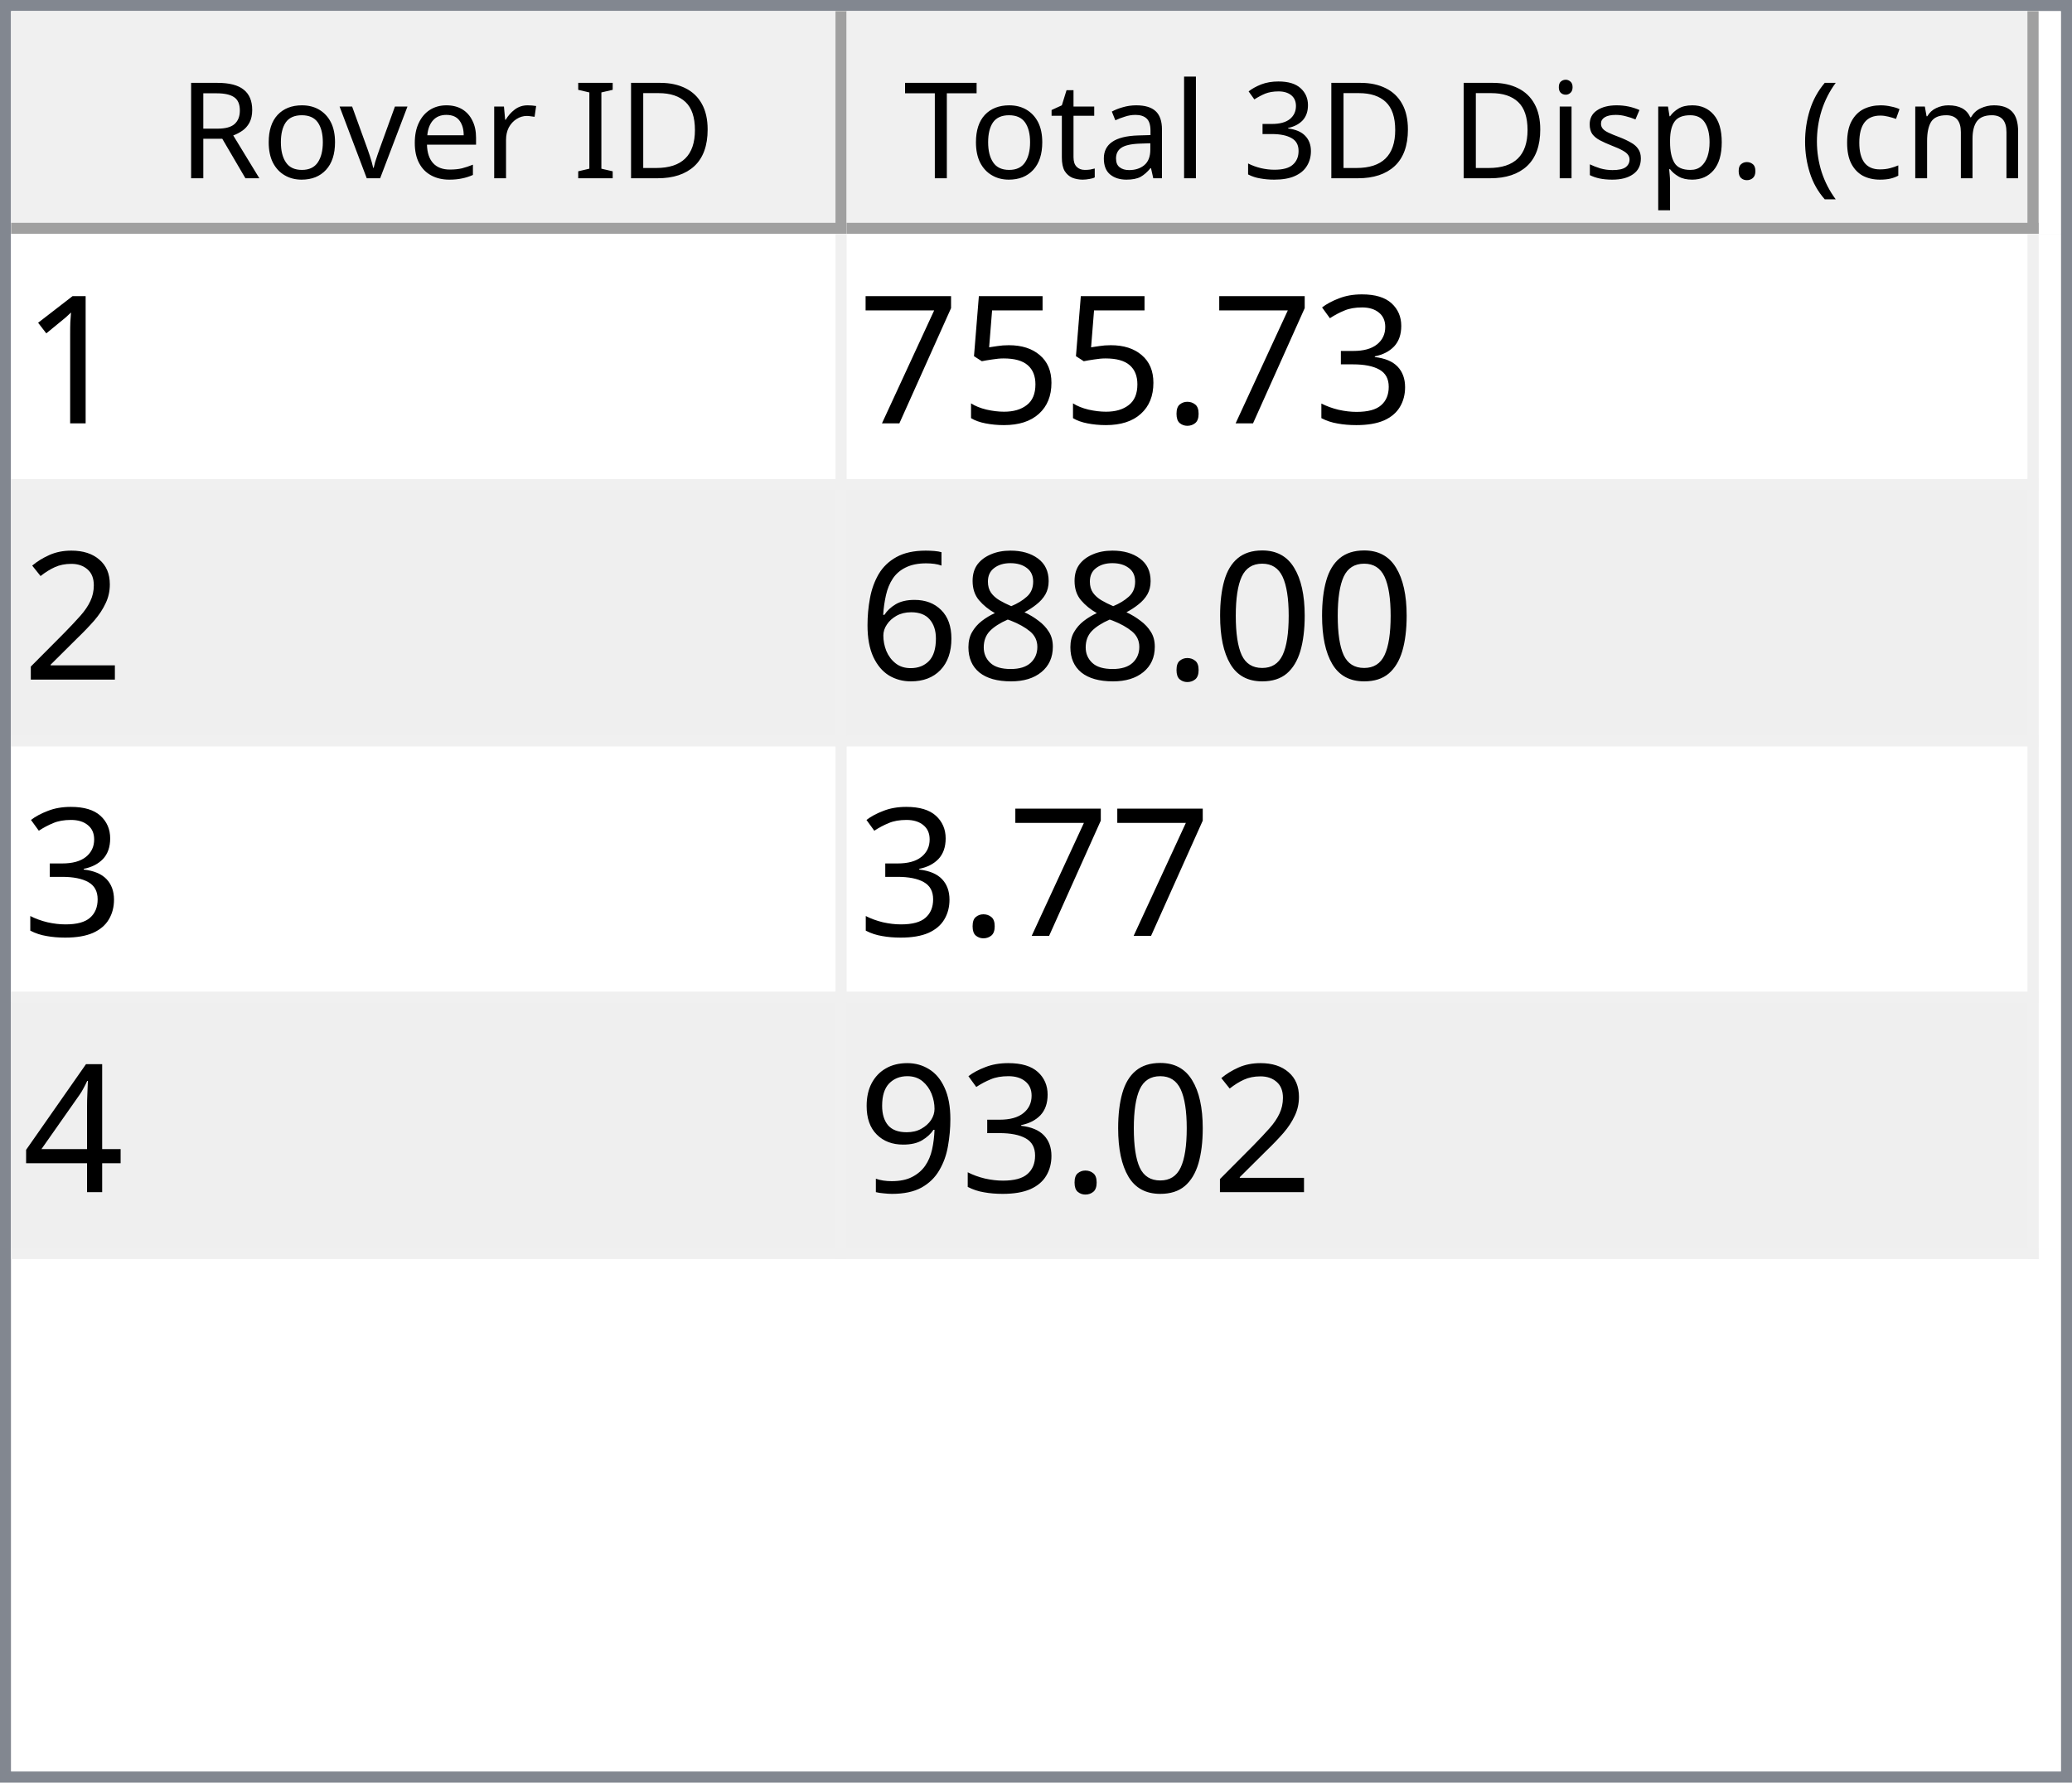
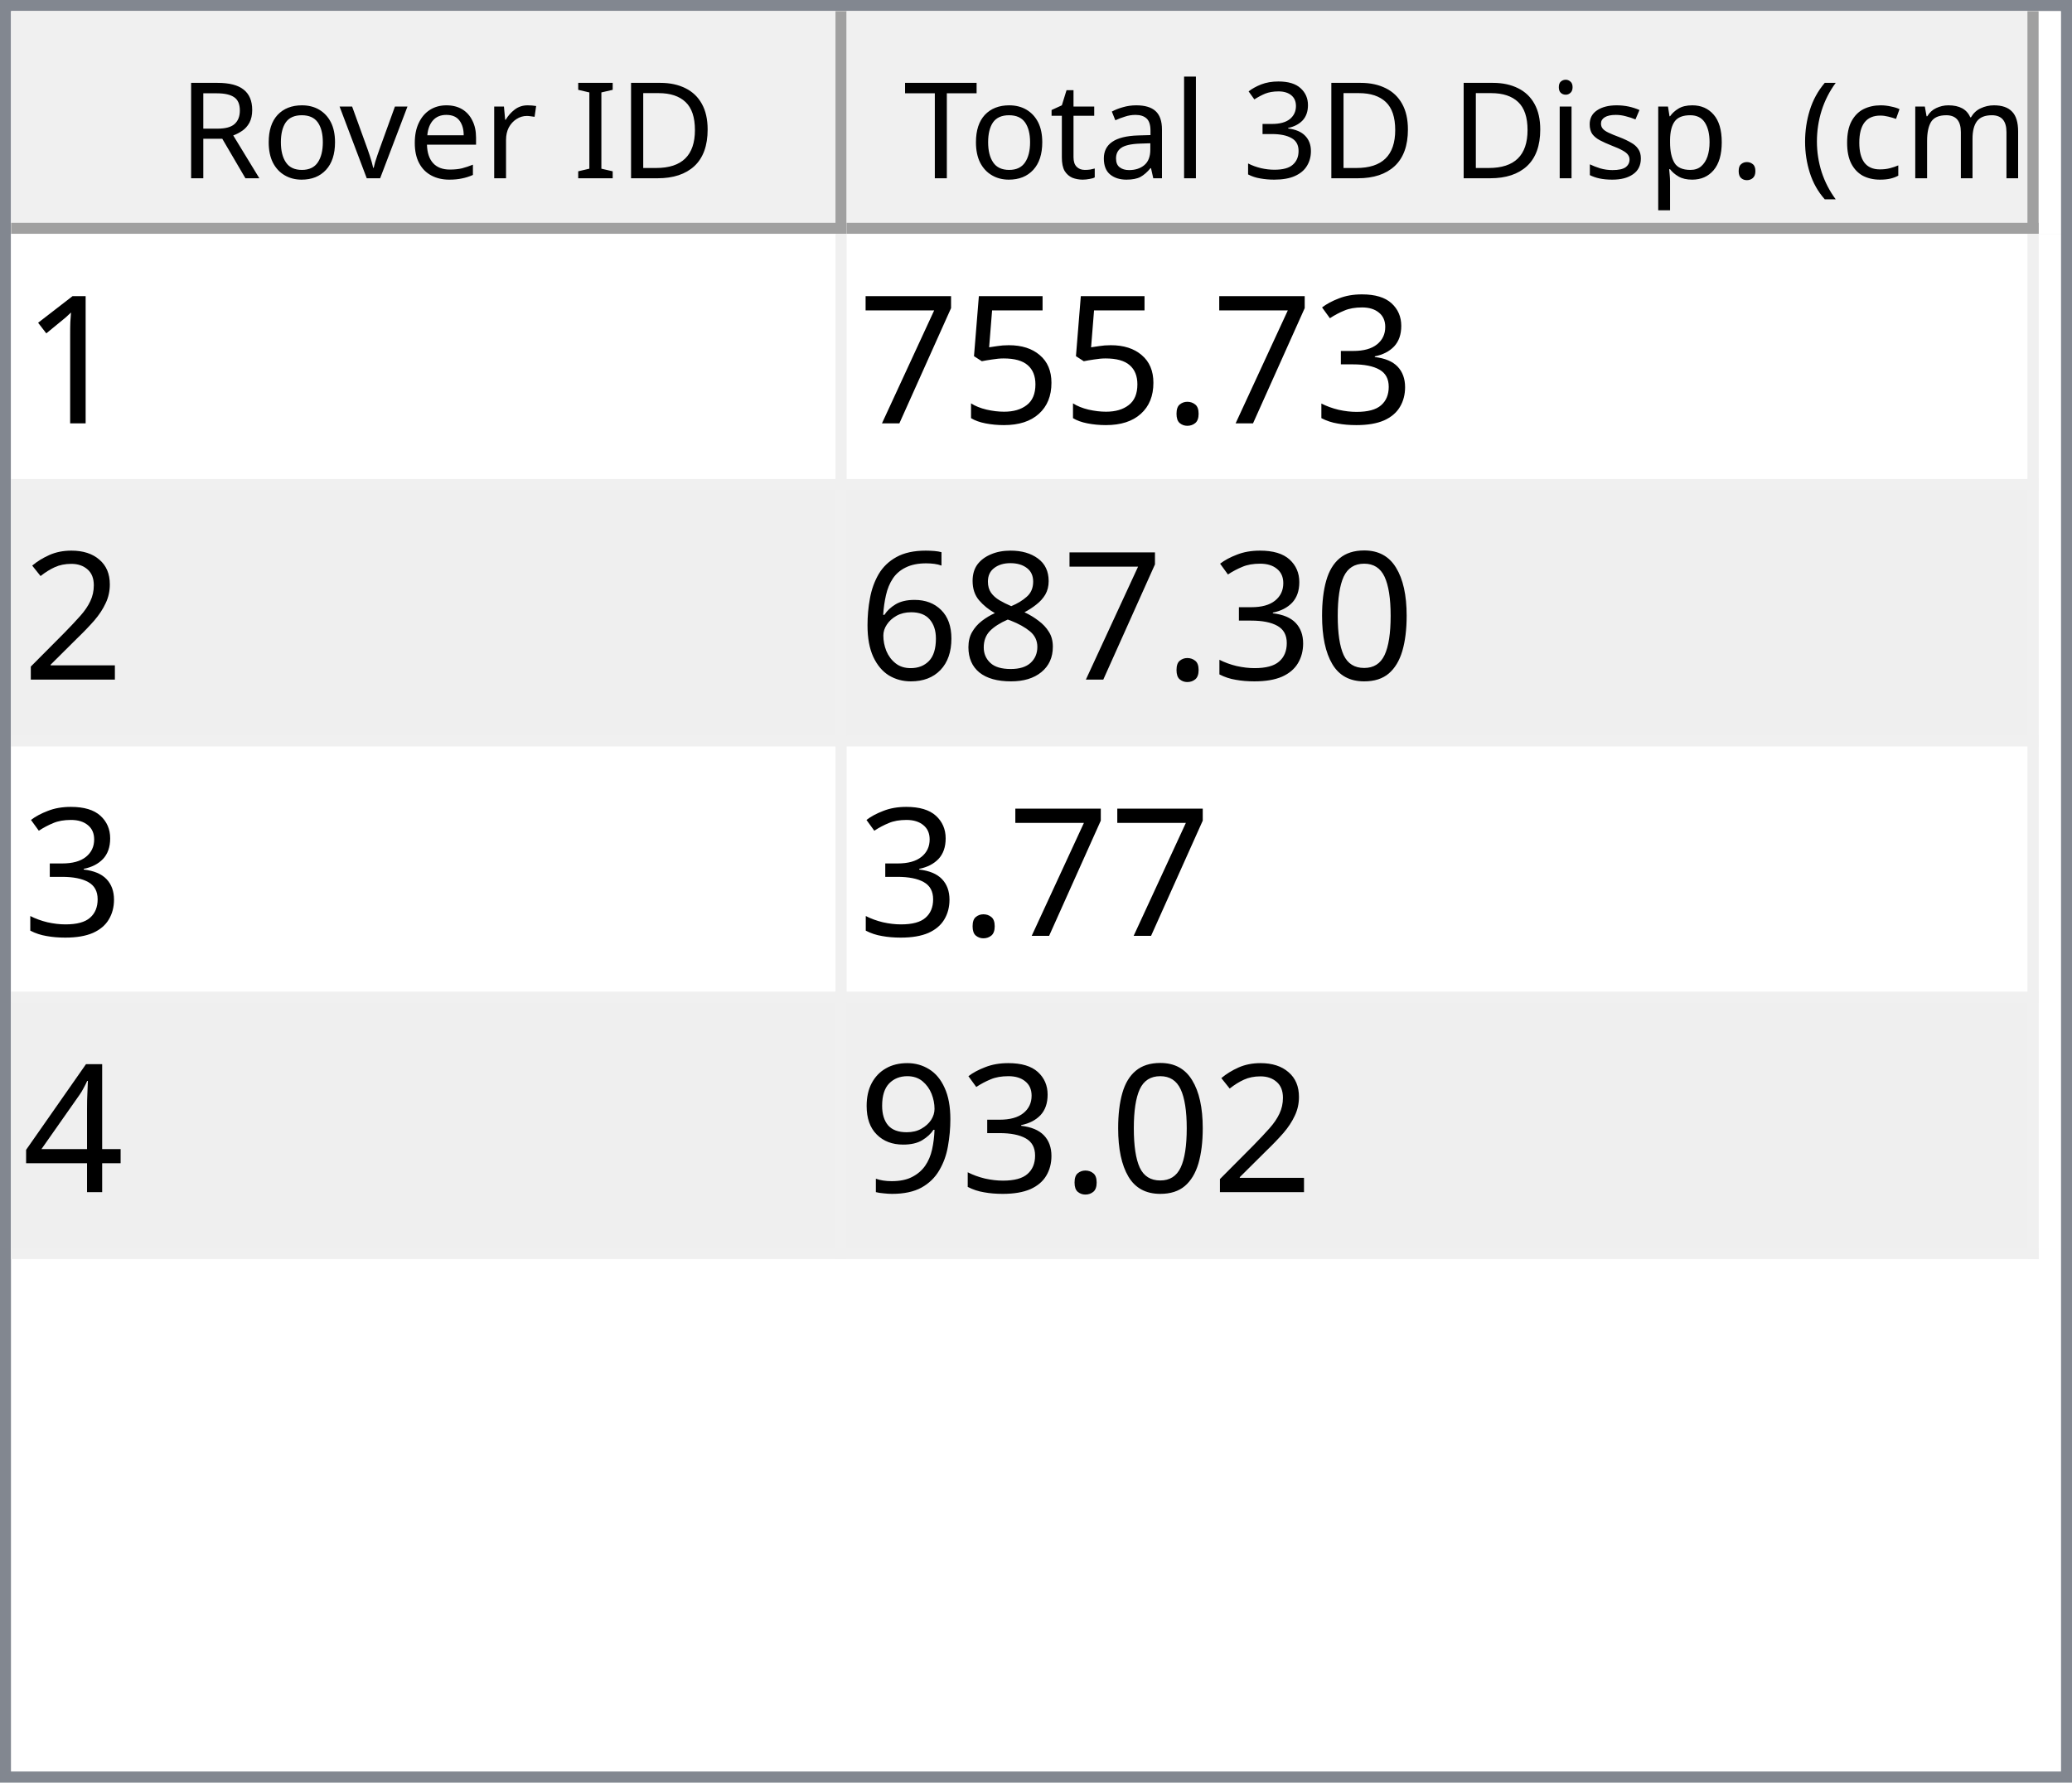
<svg xmlns="http://www.w3.org/2000/svg" style="fill-opacity:1; color-rendering:auto; color-interpolation:auto; text-rendering:auto; stroke:black; stroke-linecap:square; stroke-miterlimit:10; shape-rendering:auto; stroke-opacity:1; fill:black; stroke-dasharray:none; font-weight:normal; stroke-width:1; font-family:'Dialog'; font-style:normal; stroke-linejoin:miter; font-size:12px; stroke-dashoffset:0; image-rendering:auto;" width="186" height="160">
  <defs id="genericDefs" />
  <g>
    <defs id="defs1">
      <clipPath clipPathUnits="userSpaceOnUse" id="clipPath1">
        <path d="M0 0 L186 0 L186 160 L0 160 L0 0 Z" />
      </clipPath>
      <clipPath clipPathUnits="userSpaceOnUse" id="clipPath2">
        <path d="M0 0 L0 160 L186 160 L186 0 Z" />
      </clipPath>
      <clipPath clipPathUnits="userSpaceOnUse" id="clipPath3">
        <path d="M0 0 L0 20 L184 20 L184 0 Z" />
      </clipPath>
      <clipPath clipPathUnits="userSpaceOnUse" id="clipPath4">
        <path d="M0 0 L0 20 L75 20 L75 0 Z" />
      </clipPath>
      <clipPath clipPathUnits="userSpaceOnUse" id="clipPath5">
        <path d="M1 1 L1 19 L74 19 L74 1 Z" />
      </clipPath>
      <clipPath clipPathUnits="userSpaceOnUse" id="clipPath6">
        <path d="M0 0 L0 18 L73 18 L73 0 Z" />
      </clipPath>
      <clipPath clipPathUnits="userSpaceOnUse" id="clipPath7">
        <path d="M-0.5 -0.5 L-0.5 19.5 L74.5 19.5 L74.5 -0.5 Z" />
      </clipPath>
      <clipPath clipPathUnits="userSpaceOnUse" id="clipPath8">
        <path d="M0 0 L0 20 L107 20 L107 0 Z" />
      </clipPath>
      <clipPath clipPathUnits="userSpaceOnUse" id="clipPath9">
        <path d="M1 1 L1 19 L106 19 L106 1 Z" />
      </clipPath>
      <clipPath clipPathUnits="userSpaceOnUse" id="clipPath10">
        <path d="M0 0 L0 18 L105 18 L105 0 Z" />
      </clipPath>
      <clipPath clipPathUnits="userSpaceOnUse" id="clipPath11">
        <path d="M-0.5 -0.5 L-0.5 19.5 L106.5 19.5 L106.5 -0.5 Z" />
      </clipPath>
      <clipPath clipPathUnits="userSpaceOnUse" id="clipPath12">
        <path d="M0 0 L0 138 L184 138 L184 0 Z" />
      </clipPath>
      <clipPath clipPathUnits="userSpaceOnUse" id="clipPath13">
        <path d="M0 0 L0 92 L182 92 L182 0 Z" />
      </clipPath>
      <clipPath clipPathUnits="userSpaceOnUse" id="clipPath14">
        <path d="M-0.5 -0.5 L-0.5 91.5 L181.5 91.5 L181.5 -0.5 Z" />
      </clipPath>
      <clipPath clipPathUnits="userSpaceOnUse" id="clipPath15">
        <path d="M0 0 L0 22 L74 22 L74 0 Z" />
      </clipPath>
      <clipPath clipPathUnits="userSpaceOnUse" id="clipPath16">
        <path d="M0 0 L0 22 L106 22 L106 0 Z" />
      </clipPath>
      <font horiz-adv-x="64.551" id="font1">
        <font-face ascent="107.91" descent="25.098" units-per-em="100" style="font-style:normal; font-family:Segoe UI; font-weight:normal;" />
        <missing-glyph horiz-adv-x="64.551" d="M8.109 0 L8.109 68.266 L56.453 68.266 L56.453 0 L8.109 0 ZM15.328 7.234 L49.219 7.234 L49.219 61.031 L15.328 61.031 L15.328 7.234 Z" />
        <glyph unicode="D" horiz-adv-x="70.117" d="M9.188 0 L9.188 70.016 L28.516 70.016 Q65.531 70.016 65.531 35.891 Q65.531 19.672 55.25 9.836 Q44.969 0 27.734 0 L9.188 0 ZM17.391 62.594 L17.391 7.422 L27.828 7.422 Q41.609 7.422 49.273 14.797 Q56.938 22.172 56.938 35.688 Q56.938 62.594 28.328 62.594 L17.391 62.594 Z" />
        <glyph unicode="I" horiz-adv-x="26.611" d="M17.391 0 L9.188 0 L9.188 70.016 L17.391 70.016 L17.391 0 Z" />
        <glyph unicode=" " horiz-adv-x="27.393" d="" />
        <glyph unicode="r" horiz-adv-x="34.766" d="M34.188 41.891 Q32.078 43.5 28.125 43.5 Q23 43.5 19.555 38.672 Q16.109 33.844 16.109 25.484 L16.109 0 L8.109 0 L8.109 50 L16.109 50 L16.109 39.703 L16.312 39.703 Q18.016 44.969 21.531 47.922 Q25.047 50.875 29.391 50.875 Q32.516 50.875 34.188 50.203 L34.188 41.891 Z" />
        <glyph unicode="e" horiz-adv-x="52.295" d="M48.297 23 L12.984 23 Q13.188 14.656 17.484 10.109 Q21.781 5.562 29.297 5.562 Q37.75 5.562 44.828 11.141 L44.828 3.609 Q38.234 -1.172 27.391 -1.172 Q16.797 -1.172 10.742 5.641 Q4.688 12.453 4.688 24.812 Q4.688 36.469 11.305 43.82 Q17.922 51.172 27.734 51.172 Q37.547 51.172 42.922 44.828 Q48.297 38.484 48.297 27.203 L48.297 23 ZM40.094 29.781 Q40.047 36.719 36.75 40.578 Q33.453 44.438 27.594 44.438 Q21.922 44.438 17.969 40.383 Q14.016 36.328 13.094 29.781 L40.094 29.781 Z" />
        <glyph unicode="v" horiz-adv-x="47.9" d="M47.406 50 L27.484 0 L19.625 0 L0.688 50 L9.469 50 L22.172 13.672 Q23.578 9.672 23.922 6.688 L24.125 6.688 Q24.609 10.453 25.688 13.484 L38.969 50 L47.406 50 Z" />
        <glyph unicode="o" horiz-adv-x="58.594" d="M29 -1.172 Q17.922 -1.172 11.305 5.836 Q4.688 12.844 4.688 24.422 Q4.688 37.016 11.57 44.094 Q18.453 51.172 30.172 51.172 Q41.359 51.172 47.633 44.289 Q53.906 37.406 53.906 25.203 Q53.906 13.234 47.141 6.031 Q40.375 -1.172 29 -1.172 ZM29.594 44.438 Q21.875 44.438 17.383 39.188 Q12.891 33.938 12.891 24.703 Q12.891 15.828 17.43 10.695 Q21.969 5.562 29.594 5.562 Q37.359 5.562 41.531 10.594 Q45.703 15.625 45.703 24.906 Q45.703 34.281 41.531 39.359 Q37.359 44.438 29.594 44.438 Z" />
        <glyph unicode="R" horiz-adv-x="59.814" d="M59.375 0 L49.609 0 L37.891 19.625 Q36.281 22.359 34.766 24.289 Q33.25 26.219 31.664 27.438 Q30.078 28.656 28.25 29.219 Q26.422 29.781 24.125 29.781 L17.391 29.781 L17.391 0 L9.188 0 L9.188 70.016 L30.078 70.016 Q34.672 70.016 38.555 68.867 Q42.438 67.719 45.289 65.375 Q48.141 63.031 49.758 59.547 Q51.375 56.062 51.375 51.375 Q51.375 47.703 50.273 44.656 Q49.172 41.609 47.148 39.211 Q45.125 36.812 42.266 35.133 Q39.406 33.453 35.844 32.516 L35.844 32.328 Q37.594 31.547 38.891 30.547 Q40.188 29.547 41.359 28.18 Q42.531 26.812 43.68 25.078 Q44.828 23.344 46.234 21.047 L59.375 0 ZM17.391 62.594 L17.391 37.203 L28.516 37.203 Q31.594 37.203 34.203 38.133 Q36.812 39.062 38.719 40.797 Q40.625 42.531 41.703 45.047 Q42.781 47.562 42.781 50.688 Q42.781 56.297 39.141 59.445 Q35.5 62.594 28.609 62.594 L17.391 62.594 Z" />
        <glyph unicode=")" horiz-adv-x="30.176" d="M8.297 -15.922 L1.172 -15.922 Q16.406 2.344 16.406 26.812 Q16.406 51.469 1.078 70.016 L8.297 70.016 Q23.531 52.156 23.531 26.703 Q23.531 1.375 8.297 -15.922 Z" />
        <glyph unicode="m" horiz-adv-x="86.133" d="M79.109 0 L71.094 0 L71.094 28.719 Q71.094 37.016 68.531 40.727 Q65.969 44.438 59.906 44.438 Q54.781 44.438 51.195 39.75 Q47.609 35.062 47.609 28.516 L47.609 0 L39.594 0 L39.594 29.688 Q39.594 44.438 28.219 44.438 Q22.953 44.438 19.531 40.016 Q16.109 35.594 16.109 28.516 L16.109 0 L8.109 0 L8.109 50 L16.109 50 L16.109 42.094 L16.312 42.094 Q21.625 51.172 31.844 51.172 Q36.969 51.172 40.773 48.312 Q44.578 45.453 46 40.828 Q51.562 51.172 62.594 51.172 Q79.109 51.172 79.109 30.812 L79.109 0 Z" />
        <glyph unicode="c" horiz-adv-x="46.191" d="M42.188 2.297 Q36.422 -1.172 28.516 -1.172 Q17.828 -1.172 11.258 5.789 Q4.688 12.75 4.688 23.828 Q4.688 36.188 11.766 43.68 Q18.844 51.172 30.672 51.172 Q37.25 51.172 42.281 48.734 L42.281 40.531 Q36.719 44.438 30.375 44.438 Q22.703 44.438 17.797 38.945 Q12.891 33.453 12.891 24.516 Q12.891 15.719 17.508 10.641 Q22.125 5.562 29.891 5.562 Q36.422 5.562 42.188 9.906 L42.188 2.297 Z" />
        <glyph unicode="(" horiz-adv-x="30.176" d="M29.109 -15.922 L21.969 -15.922 Q6.844 1.375 6.844 26.703 Q6.844 52.156 21.969 70.016 L29.203 70.016 Q13.875 51.469 13.875 26.812 Q13.875 2.344 29.109 -15.922 Z" />
        <glyph unicode="." horiz-adv-x="21.68" d="M10.891 -1.078 Q8.641 -1.078 7.055 0.539 Q5.469 2.156 5.469 4.391 Q5.469 6.641 7.055 8.273 Q8.641 9.906 10.891 9.906 Q13.188 9.906 14.797 8.273 Q16.406 6.641 16.406 4.391 Q16.406 2.156 14.797 0.539 Q13.188 -1.078 10.891 -1.078 Z" />
        <glyph unicode="p" horiz-adv-x="58.789" d="M16.312 7.234 L16.109 7.234 L16.109 -23 L8.109 -23 L8.109 50 L16.109 50 L16.109 41.219 L16.312 41.219 Q22.219 51.172 33.594 51.172 Q43.266 51.172 48.688 44.461 Q54.109 37.75 54.109 26.469 Q54.109 13.922 48 6.375 Q41.891 -1.172 31.297 -1.172 Q21.578 -1.172 16.312 7.234 ZM16.109 27.391 L16.109 20.406 Q16.109 14.203 20.141 9.883 Q24.172 5.562 30.375 5.562 Q37.641 5.562 41.773 11.133 Q45.906 16.703 45.906 26.609 Q45.906 34.969 42.047 39.703 Q38.188 44.438 31.594 44.438 Q24.609 44.438 20.359 39.578 Q16.109 34.719 16.109 27.391 Z" />
        <glyph unicode="s" horiz-adv-x="42.432" d="M5.078 1.812 L5.078 10.406 Q11.625 5.562 19.484 5.562 Q30.031 5.562 30.031 12.594 Q30.031 14.594 29.125 15.992 Q28.219 17.391 26.68 18.461 Q25.141 19.531 23.07 20.383 Q21 21.234 18.609 22.172 Q15.281 23.484 12.766 24.828 Q10.25 26.172 8.57 27.859 Q6.891 29.547 6.031 31.695 Q5.172 33.844 5.172 36.719 Q5.172 40.234 6.789 42.945 Q8.406 45.656 11.086 47.484 Q13.766 49.312 17.211 50.242 Q20.656 51.172 24.312 51.172 Q30.812 51.172 35.938 48.922 L35.938 40.828 Q30.422 44.438 23.25 44.438 Q21 44.438 19.195 43.922 Q17.391 43.406 16.094 42.477 Q14.797 41.547 14.086 40.258 Q13.375 38.969 13.375 37.406 Q13.375 35.453 14.086 34.133 Q14.797 32.812 16.164 31.789 Q17.531 30.766 19.484 29.938 Q21.438 29.109 23.922 28.125 Q27.25 26.859 29.883 25.516 Q32.516 24.172 34.375 22.484 Q36.234 20.797 37.234 18.602 Q38.234 16.406 38.234 13.375 Q38.234 9.672 36.602 6.938 Q34.969 4.203 32.234 2.398 Q29.5 0.594 25.93 -0.289 Q22.359 -1.172 18.453 -1.172 Q10.75 -1.172 5.078 1.812 Z" />
        <glyph unicode="i" horiz-adv-x="24.219" d="M12.203 62.703 Q10.062 62.703 8.547 64.164 Q7.031 65.625 7.031 67.875 Q7.031 70.125 8.547 71.609 Q10.062 73.094 12.203 73.094 Q14.406 73.094 15.945 71.609 Q17.484 70.125 17.484 67.875 Q17.484 65.719 15.945 64.211 Q14.406 62.703 12.203 62.703 ZM16.109 0 L8.109 0 L8.109 50 L16.109 50 L16.109 0 Z" />
        <glyph unicode="3" horiz-adv-x="53.906" d="M46.531 19.828 Q46.531 15.094 44.75 11.211 Q42.969 7.328 39.719 4.57 Q36.469 1.812 31.93 0.297 Q27.391 -1.219 21.922 -1.219 Q11.922 -1.219 6 2.594 L6 11.188 Q13.094 5.609 22.219 5.609 Q25.875 5.609 28.828 6.539 Q31.781 7.469 33.906 9.227 Q36.031 10.984 37.18 13.477 Q38.328 15.969 38.328 19.094 Q38.328 32.812 18.797 32.812 L12.984 32.812 L12.984 39.594 L18.5 39.594 Q35.797 39.594 35.797 52.484 Q35.797 64.406 22.609 64.406 Q15.188 64.406 8.688 59.422 L8.688 67.188 Q15.375 71.188 24.609 71.188 Q29 71.188 32.57 69.969 Q36.141 68.75 38.68 66.555 Q41.219 64.359 42.609 61.281 Q44 58.203 44 54.5 Q44 40.672 30.031 36.719 L30.031 36.531 Q33.594 36.141 36.625 34.797 Q39.656 33.453 41.852 31.305 Q44.047 29.156 45.289 26.25 Q46.531 23.344 46.531 19.828 Z" />
        <glyph unicode="l" horiz-adv-x="24.219" d="M16.109 0 L8.109 0 L8.109 74.031 L16.109 74.031 L16.109 0 Z" />
        <glyph unicode="a" horiz-adv-x="50.879" d="M43.891 0 L35.891 0 L35.891 7.812 L35.688 7.812 Q30.469 -1.172 20.312 -1.172 Q12.844 -1.172 8.617 2.781 Q4.391 6.734 4.391 13.281 Q4.391 27.297 20.906 29.594 L35.891 31.688 Q35.891 44.438 25.594 44.438 Q16.547 44.438 9.281 38.281 L9.281 46.484 Q16.656 51.172 26.266 51.172 Q43.891 51.172 43.891 32.516 L43.891 0 ZM35.891 25.297 L23.828 23.641 Q18.266 22.859 15.43 20.875 Q12.594 18.891 12.594 13.875 Q12.594 10.203 15.211 7.883 Q17.828 5.562 22.172 5.562 Q28.125 5.562 32.008 9.742 Q35.891 13.922 35.891 20.312 L35.891 25.297 Z" />
        <glyph unicode="t" horiz-adv-x="33.887" d="M31.297 0.484 Q28.469 -1.078 23.828 -1.078 Q10.688 -1.078 10.688 13.578 L10.688 43.172 L2.094 43.172 L2.094 50 L10.688 50 L10.688 62.203 L18.703 64.797 L18.703 50 L31.297 50 L31.297 43.172 L18.703 43.172 L18.703 14.984 Q18.703 9.969 20.414 7.82 Q22.125 5.672 26.078 5.672 Q29.109 5.672 31.297 7.328 L31.297 0.484 Z" />
        <glyph unicode="T" horiz-adv-x="52.393" d="M50.594 62.594 L30.375 62.594 L30.375 0 L22.172 0 L22.172 62.594 L2 62.594 L2 70.016 L50.594 70.016 L50.594 62.594 Z" />
      </font>
      <font horiz-adv-x="75.0" id="font2">
        <font-face ascent="100.537" descent="21.973" units-per-em="100" style="font-style:normal; font-family:sans-serif; font-weight:normal;" />
        <missing-glyph horiz-adv-x="75.0" d="M12.5 0 L12.5 62.5 L62.5 62.5 L62.5 0 L12.5 0 ZM14.062 1.562 L60.938 1.562 L60.938 60.938 L14.062 60.938 L14.062 1.562 Z" />
        <glyph unicode="1" horiz-adv-x="55.615" d="M37.25 0 L28.469 0 L28.469 56 Q25.297 52.984 20.141 49.953 Q14.984 46.922 10.891 45.406 L10.891 53.906 Q18.266 57.375 23.781 62.305 Q29.297 67.234 31.594 71.875 L37.25 71.875 L37.25 0 Z" />
        <glyph unicode="3" horiz-adv-x="55.615" d="M4.203 18.891 L12.984 20.062 Q14.5 12.594 18.141 9.297 Q21.781 6 27 6 Q33.203 6 37.477 10.297 Q41.75 14.594 41.75 20.953 Q41.75 27 37.797 30.93 Q33.844 34.859 27.734 34.859 Q25.25 34.859 21.531 33.891 L22.516 41.609 Q23.391 41.5 23.922 41.5 Q29.547 41.5 34.039 44.43 Q38.531 47.359 38.531 53.469 Q38.531 58.297 35.258 61.477 Q31.984 64.656 26.812 64.656 Q21.688 64.656 18.266 61.43 Q14.844 58.203 13.875 51.766 L5.078 53.328 Q6.688 62.156 12.398 67.016 Q18.109 71.875 26.609 71.875 Q32.469 71.875 37.398 69.359 Q42.328 66.844 44.945 62.5 Q47.562 58.156 47.562 53.266 Q47.562 48.641 45.07 44.828 Q42.578 41.016 37.703 38.766 Q44.047 37.312 47.562 32.695 Q51.078 28.078 51.078 21.141 Q51.078 11.766 44.242 5.25 Q37.406 -1.266 26.953 -1.266 Q17.531 -1.266 11.305 4.352 Q5.078 9.969 4.203 18.891 Z" />
        <glyph unicode="." horiz-adv-x="27.783" d="M9.078 0 L9.078 10.016 L19.094 10.016 L19.094 0 L9.078 0 Z" />
        <glyph unicode="5" horiz-adv-x="55.615" d="M4.156 18.75 L13.375 19.531 Q14.406 12.797 18.141 9.398 Q21.875 6 27.156 6 Q33.5 6 37.891 10.789 Q42.281 15.578 42.281 23.484 Q42.281 31 38.062 35.352 Q33.844 39.703 27 39.703 Q22.75 39.703 19.336 37.773 Q15.922 35.844 13.969 32.766 L5.719 33.844 L12.641 70.609 L48.25 70.609 L48.25 62.203 L19.672 62.203 L15.828 42.969 Q22.266 47.469 29.344 47.469 Q38.719 47.469 45.164 40.969 Q51.609 34.469 51.609 24.266 Q51.609 14.547 45.953 7.469 Q39.062 -1.219 27.156 -1.219 Q17.391 -1.219 11.211 4.25 Q5.031 9.719 4.156 18.75 Z" />
        <glyph unicode="7" horiz-adv-x="55.615" d="M4.734 62.203 L4.734 70.656 L51.078 70.656 L51.078 63.812 Q44.234 56.547 37.523 44.484 Q30.812 32.422 27.156 19.672 Q24.516 10.688 23.781 0 L14.75 0 Q14.891 8.453 18.062 20.414 Q21.234 32.375 27.172 43.484 Q33.109 54.594 39.797 62.203 L4.734 62.203 Z" />
        <glyph unicode="2" horiz-adv-x="55.615" d="M50.344 8.453 L50.344 0 L3.031 0 Q2.938 3.172 4.047 6.109 Q5.859 10.938 9.836 15.625 Q13.812 20.312 21.344 26.469 Q33.016 36.031 37.117 41.625 Q41.219 47.219 41.219 52.203 Q41.219 57.422 37.477 61.008 Q33.734 64.594 27.734 64.594 Q21.391 64.594 17.578 60.789 Q13.766 56.984 13.719 50.25 L4.688 51.172 Q5.609 61.281 11.664 66.578 Q17.719 71.875 27.938 71.875 Q38.234 71.875 44.242 66.164 Q50.25 60.453 50.25 52 Q50.25 47.703 48.492 43.555 Q46.734 39.406 42.656 34.812 Q38.578 30.219 29.109 22.219 Q21.188 15.578 18.945 13.211 Q16.703 10.844 15.234 8.453 L50.344 8.453 Z" />
        <glyph unicode="0" horiz-adv-x="55.615" d="M4.156 35.297 Q4.156 48 6.766 55.742 Q9.375 63.484 14.523 67.68 Q19.672 71.875 27.484 71.875 Q33.25 71.875 37.594 69.555 Q41.938 67.234 44.773 62.867 Q47.609 58.5 49.219 52.227 Q50.828 45.953 50.828 35.297 Q50.828 22.703 48.242 14.969 Q45.656 7.234 40.508 3.008 Q35.359 -1.219 27.484 -1.219 Q17.141 -1.219 11.234 6.203 Q4.156 15.141 4.156 35.297 ZM13.188 35.297 Q13.188 17.672 17.312 11.836 Q21.438 6 27.484 6 Q33.547 6 37.672 11.859 Q41.797 17.719 41.797 35.297 Q41.797 52.984 37.672 58.789 Q33.547 64.594 27.391 64.594 Q21.344 64.594 17.719 59.469 Q13.188 52.938 13.188 35.297 Z" />
        <glyph unicode="8" horiz-adv-x="55.615" d="M17.672 38.812 Q12.203 40.828 9.57 44.539 Q6.938 48.25 6.938 53.422 Q6.938 61.234 12.555 66.555 Q18.172 71.875 27.484 71.875 Q36.859 71.875 42.578 66.43 Q48.297 60.984 48.297 53.172 Q48.297 48.188 45.68 44.508 Q43.062 40.828 37.75 38.812 Q44.344 36.672 47.781 31.883 Q51.219 27.094 51.219 20.453 Q51.219 11.281 44.727 5.031 Q38.234 -1.219 27.641 -1.219 Q17.047 -1.219 10.547 5.055 Q4.047 11.328 4.047 20.703 Q4.047 27.688 7.594 32.398 Q11.141 37.109 17.672 38.812 ZM15.922 53.719 Q15.922 48.641 19.195 45.414 Q22.469 42.188 27.688 42.188 Q32.766 42.188 36.016 45.383 Q39.266 48.578 39.266 53.219 Q39.266 58.062 35.914 61.359 Q32.562 64.656 27.594 64.656 Q22.562 64.656 19.242 61.43 Q15.922 58.203 15.922 53.719 ZM13.094 20.656 Q13.094 16.891 14.875 13.375 Q16.656 9.859 20.172 7.93 Q23.688 6 27.734 6 Q34.031 6 38.133 10.055 Q42.234 14.109 42.234 20.359 Q42.234 26.703 38.016 30.859 Q33.797 35.016 27.438 35.016 Q21.234 35.016 17.164 30.914 Q13.094 26.812 13.094 20.656 Z" />
        <glyph unicode="6" horiz-adv-x="55.615" d="M49.75 54.047 L41.016 53.375 Q39.844 58.547 37.703 60.891 Q34.125 64.656 28.906 64.656 Q24.703 64.656 21.531 62.312 Q17.391 59.281 14.992 53.469 Q12.594 47.656 12.5 36.922 Q15.672 41.75 20.266 44.094 Q24.859 46.438 29.891 46.438 Q38.672 46.438 44.852 39.969 Q51.031 33.5 51.031 23.25 Q51.031 16.5 48.125 10.719 Q45.219 4.938 40.141 1.859 Q35.062 -1.219 28.609 -1.219 Q17.625 -1.219 10.695 6.859 Q3.766 14.938 3.766 33.5 Q3.766 54.25 11.422 63.672 Q18.109 71.875 29.438 71.875 Q37.891 71.875 43.289 67.141 Q48.688 62.406 49.75 54.047 ZM13.875 23.188 Q13.875 18.656 15.797 14.508 Q17.719 10.359 21.188 8.18 Q24.656 6 28.469 6 Q34.031 6 38.039 10.492 Q42.047 14.984 42.047 22.703 Q42.047 30.125 38.086 34.398 Q34.125 38.672 28.125 38.672 Q22.172 38.672 18.023 34.398 Q13.875 30.125 13.875 23.188 Z" />
        <glyph unicode="4" horiz-adv-x="55.615" d="M32.328 0 L32.328 17.141 L1.266 17.141 L1.266 25.203 L33.938 71.578 L41.109 71.578 L41.109 25.203 L50.781 25.203 L50.781 17.141 L41.109 17.141 L41.109 0 L32.328 0 ZM32.328 25.203 L32.328 57.469 L9.906 25.203 L32.328 25.203 Z" />
        <glyph unicode="9" horiz-adv-x="55.615" d="M5.469 16.547 L13.922 17.328 Q14.984 11.375 18.016 8.688 Q21.047 6 25.781 6 Q29.828 6 32.883 7.859 Q35.938 9.719 37.891 12.82 Q39.844 15.922 41.164 21.195 Q42.484 26.469 42.484 31.938 Q42.484 32.516 42.438 33.688 Q39.797 29.5 35.234 26.883 Q30.672 24.266 25.344 24.266 Q16.453 24.266 10.305 30.711 Q4.156 37.156 4.156 47.703 Q4.156 58.594 10.578 65.234 Q17 71.875 26.656 71.875 Q33.641 71.875 39.43 68.117 Q45.219 64.359 48.219 57.398 Q51.219 50.438 51.219 37.25 Q51.219 23.531 48.242 15.406 Q45.266 7.281 39.383 3.031 Q33.5 -1.219 25.594 -1.219 Q17.188 -1.219 11.867 3.445 Q6.547 8.109 5.469 16.547 ZM41.453 48.141 Q41.453 55.719 37.43 60.156 Q33.406 64.594 27.734 64.594 Q21.875 64.594 17.531 59.812 Q13.188 55.031 13.188 47.406 Q13.188 40.578 17.312 36.305 Q21.438 32.031 27.484 32.031 Q33.594 32.031 37.523 36.305 Q41.453 40.578 41.453 48.141 Z" />
      </font>
    </defs>
    <g style="fill:white; stroke:white;">
      <rect x="0" y="0" width="186" style="clip-path:url(#clipPath1); stroke:none;" height="160" />
    </g>
    <g style="fill:white; text-rendering:optimizeSpeed; color-rendering:optimizeSpeed; image-rendering:optimizeSpeed; shape-rendering:crispEdges; stroke:white; color-interpolation:sRGB;">
      <rect x="0" width="186" height="160" y="0" style="stroke:none;" />
      <path style="stroke:none;" d="M0 160 L186 160 L186 0 L0 0 Z" />
    </g>
    <g style="fill:rgb(240,240,240); font-family:'Segoe UI'; stroke:rgb(240,240,240);">
      <rect x="0" y="0" width="186" style="clip-path:url(#clipPath2); stroke:none;" height="160" />
    </g>
    <g style="fill:rgb(130,135,144); font-family:'Segoe UI'; stroke:rgb(130,135,144);">
      <path d="M0 0 L186 0 L186 160 L0 160 L0 0 ZM1 1 L185 1 L185 159 L1 159 L1 1 Z" style="fill-rule:evenodd; clip-path:url(#clipPath2); stroke:none;" />
    </g>
    <g style="fill:white; font-family:'Segoe UI'; stroke:white;" transform="translate(1,1)">
      <rect x="0" y="0" width="184" style="clip-path:url(#clipPath3); stroke:none;" height="20" />
    </g>
    <g style="fill:rgb(240,240,240); font-family:'Segoe UI'; stroke:rgb(240,240,240);" transform="translate(1,1)">
      <rect x="0" y="0" width="75" style="clip-path:url(#clipPath4); stroke:none;" height="20" />
    </g>
    <g style="font-family:'Segoe UI';" transform="translate(2,2)">
      <text x="14" xml:space="preserve" y="14" style="clip-path:url(#clipPath6); stroke:none;">Rover ID</text>
    </g>
    <g style="fill:rgb(160,160,160); font-family:'Segoe UI'; stroke:rgb(160,160,160); stroke-linejoin:bevel;" transform="translate(1.5,1.5)">
      <line x1="74" x2="74" y1="0" style="fill:none; clip-path:url(#clipPath7);" y2="19" />
    </g>
    <g style="fill:rgb(160,160,160); font-family:'Segoe UI'; stroke:rgb(160,160,160); stroke-linejoin:bevel;" transform="matrix(1,0,0,1,1,1) translate(0.5,0.5)">
      <line x1="0" x2="74" y1="19" style="fill:none; clip-path:url(#clipPath7);" y2="19" />
    </g>
    <g style="fill:rgb(240,240,240); font-family:'Segoe UI'; stroke:rgb(240,240,240);" transform="translate(76,1)">
      <rect x="0" y="0" width="107" style="clip-path:url(#clipPath8); stroke:none;" height="20" />
    </g>
    <g style="font-family:'Segoe UI';" transform="translate(77,2)">
      <text x="1" xml:space="preserve" y="14" style="clip-path:url(#clipPath10); stroke:none;"> Total 3D Disp. (cm)</text>
    </g>
    <g style="fill:rgb(160,160,160); font-family:'Segoe UI'; stroke:rgb(160,160,160); stroke-linejoin:bevel;" transform="translate(76.5,1.5)">
      <line x1="106" x2="106" y1="0" style="fill:none; clip-path:url(#clipPath11);" y2="19" />
    </g>
    <g style="fill:rgb(160,160,160); font-family:'Segoe UI'; stroke:rgb(160,160,160); stroke-linejoin:bevel;" transform="matrix(1,0,0,1,76,1) translate(0.5,0.5)">
      <line x1="0" x2="106" y1="19" style="fill:none; clip-path:url(#clipPath11);" y2="19" />
    </g>
    <g style="fill:white; font-family:'Segoe UI'; stroke:white;" transform="translate(1,21)">
      <rect x="0" y="0" width="184" style="clip-path:url(#clipPath12); stroke:none;" height="138" />
    </g>
    <g style="fill:rgb(240,240,240); font-size:16px; font-family:sans-serif; stroke:rgb(240,240,240);" transform="translate(1,21)">
      <rect x="0" y="0" width="182" style="clip-path:url(#clipPath13); stroke:none;" height="92" />
      <line transform="translate(0.5,0.5)" x1="0" x2="181" y1="22" style="clip-path:url(#clipPath14); fill:none; stroke-linejoin:bevel;" y2="22" />
    </g>
    <g transform="matrix(1,0,0,1,1,21) translate(0.5,0.5)" style="fill:rgb(240,240,240); font-size:16px; font-family:sans-serif; stroke:rgb(240,240,240); stroke-linejoin:bevel;">
      <line x1="0" x2="181" y1="45" style="fill:none; clip-path:url(#clipPath14);" y2="45" />
    </g>
    <g transform="matrix(1,0,0,1,1,21) translate(0.5,0.5)" style="fill:rgb(240,240,240); font-size:16px; font-family:sans-serif; stroke:rgb(240,240,240); stroke-linejoin:bevel;">
      <line x1="0" x2="181" y1="68" style="fill:none; clip-path:url(#clipPath14);" y2="68" />
    </g>
    <g transform="matrix(1,0,0,1,1,21) translate(0.5,0.5)" style="fill:rgb(240,240,240); font-size:16px; font-family:sans-serif; stroke:rgb(240,240,240); stroke-linejoin:bevel;">
      <line x1="0" x2="181" y1="91" style="fill:none; clip-path:url(#clipPath14);" y2="91" />
    </g>
    <g transform="matrix(1,0,0,1,1,21) translate(0.5,0.5)" style="fill:rgb(240,240,240); font-size:16px; font-family:sans-serif; stroke:rgb(240,240,240); stroke-linejoin:bevel;">
      <line x1="74" x2="74" y1="0" style="fill:none; clip-path:url(#clipPath14);" y2="91" />
    </g>
    <g transform="matrix(1,0,0,1,1,21) translate(0.5,0.5)" style="fill:rgb(240,240,240); font-size:16px; font-family:sans-serif; stroke:rgb(240,240,240); stroke-linejoin:bevel;">
      <line x1="181" x2="181" y1="0" style="fill:none; clip-path:url(#clipPath14);" y2="91" />
    </g>
    <g style="fill:white; font-size:16px; font-family:sans-serif; stroke:white;" transform="matrix(1,0,0,1,1,21)">
      <rect x="0" y="0" width="74" style="clip-path:url(#clipPath15); stroke:none;" height="22" />
      <text x="1" y="17" style="fill:black; clip-path:url(#clipPath15); stroke:none;" xml:space="preserve">1</text>
    </g>
    <g style="fill:white; font-size:16px; font-family:sans-serif; stroke:white;" transform="matrix(1,0,0,1,1,21) translate(75,0)">
      <rect x="0" y="0" width="106" style="clip-path:url(#clipPath16); stroke:none;" height="22" />
      <text x="1" y="17" style="fill:black; clip-path:url(#clipPath16); stroke:none;" xml:space="preserve">755.73</text>
    </g>
    <g style="fill:rgb(239,239,239); font-size:16px; font-family:sans-serif; stroke:rgb(239,239,239);" transform="matrix(1,0,0,1,1,21) translate(0,23)">
      <rect x="0" y="0" width="74" style="clip-path:url(#clipPath15); stroke:none;" height="22" />
      <text x="1" y="17" style="fill:black; clip-path:url(#clipPath15); stroke:none;" xml:space="preserve">2</text>
    </g>
    <g style="fill:rgb(239,239,239); font-size:16px; font-family:sans-serif; stroke:rgb(239,239,239);" transform="matrix(1,0,0,1,1,21) translate(75,23)">
      <rect x="0" y="0" width="106" style="clip-path:url(#clipPath16); stroke:none;" height="22" />
-       <text x="1" y="17" style="fill:black; clip-path:url(#clipPath16); stroke:none;" xml:space="preserve">688.00</text>
+       <text x="1" y="17" style="fill:black; clip-path:url(#clipPath16); stroke:none;" xml:space="preserve">687.30</text>
    </g>
    <g style="fill:white; font-size:16px; font-family:sans-serif; stroke:white;" transform="matrix(1,0,0,1,1,21) translate(0,46)">
      <rect x="0" y="0" width="74" style="clip-path:url(#clipPath15); stroke:none;" height="22" />
      <text x="1" y="17" style="fill:black; clip-path:url(#clipPath15); stroke:none;" xml:space="preserve">3</text>
    </g>
    <g style="fill:white; font-size:16px; font-family:sans-serif; stroke:white;" transform="matrix(1,0,0,1,1,21) translate(75,46)">
      <rect x="0" y="0" width="106" style="clip-path:url(#clipPath16); stroke:none;" height="22" />
      <text x="1" y="17" style="fill:black; clip-path:url(#clipPath16); stroke:none;" xml:space="preserve">3.77</text>
    </g>
    <g style="fill:rgb(239,239,239); font-size:16px; font-family:sans-serif; stroke:rgb(239,239,239);" transform="matrix(1,0,0,1,1,21) translate(0,69)">
      <rect x="0" y="0" width="74" style="clip-path:url(#clipPath15); stroke:none;" height="22" />
      <text x="1" y="17" style="fill:black; clip-path:url(#clipPath15); stroke:none;" xml:space="preserve">4</text>
    </g>
    <g style="fill:rgb(239,239,239); font-size:16px; font-family:sans-serif; stroke:rgb(239,239,239);" transform="matrix(1,0,0,1,1,21) translate(75,69)">
      <rect x="0" y="0" width="106" style="clip-path:url(#clipPath16); stroke:none;" height="22" />
      <text x="1" y="17" style="fill:black; clip-path:url(#clipPath16); stroke:none;" xml:space="preserve">93.02</text>
    </g>
  </g>
</svg>
